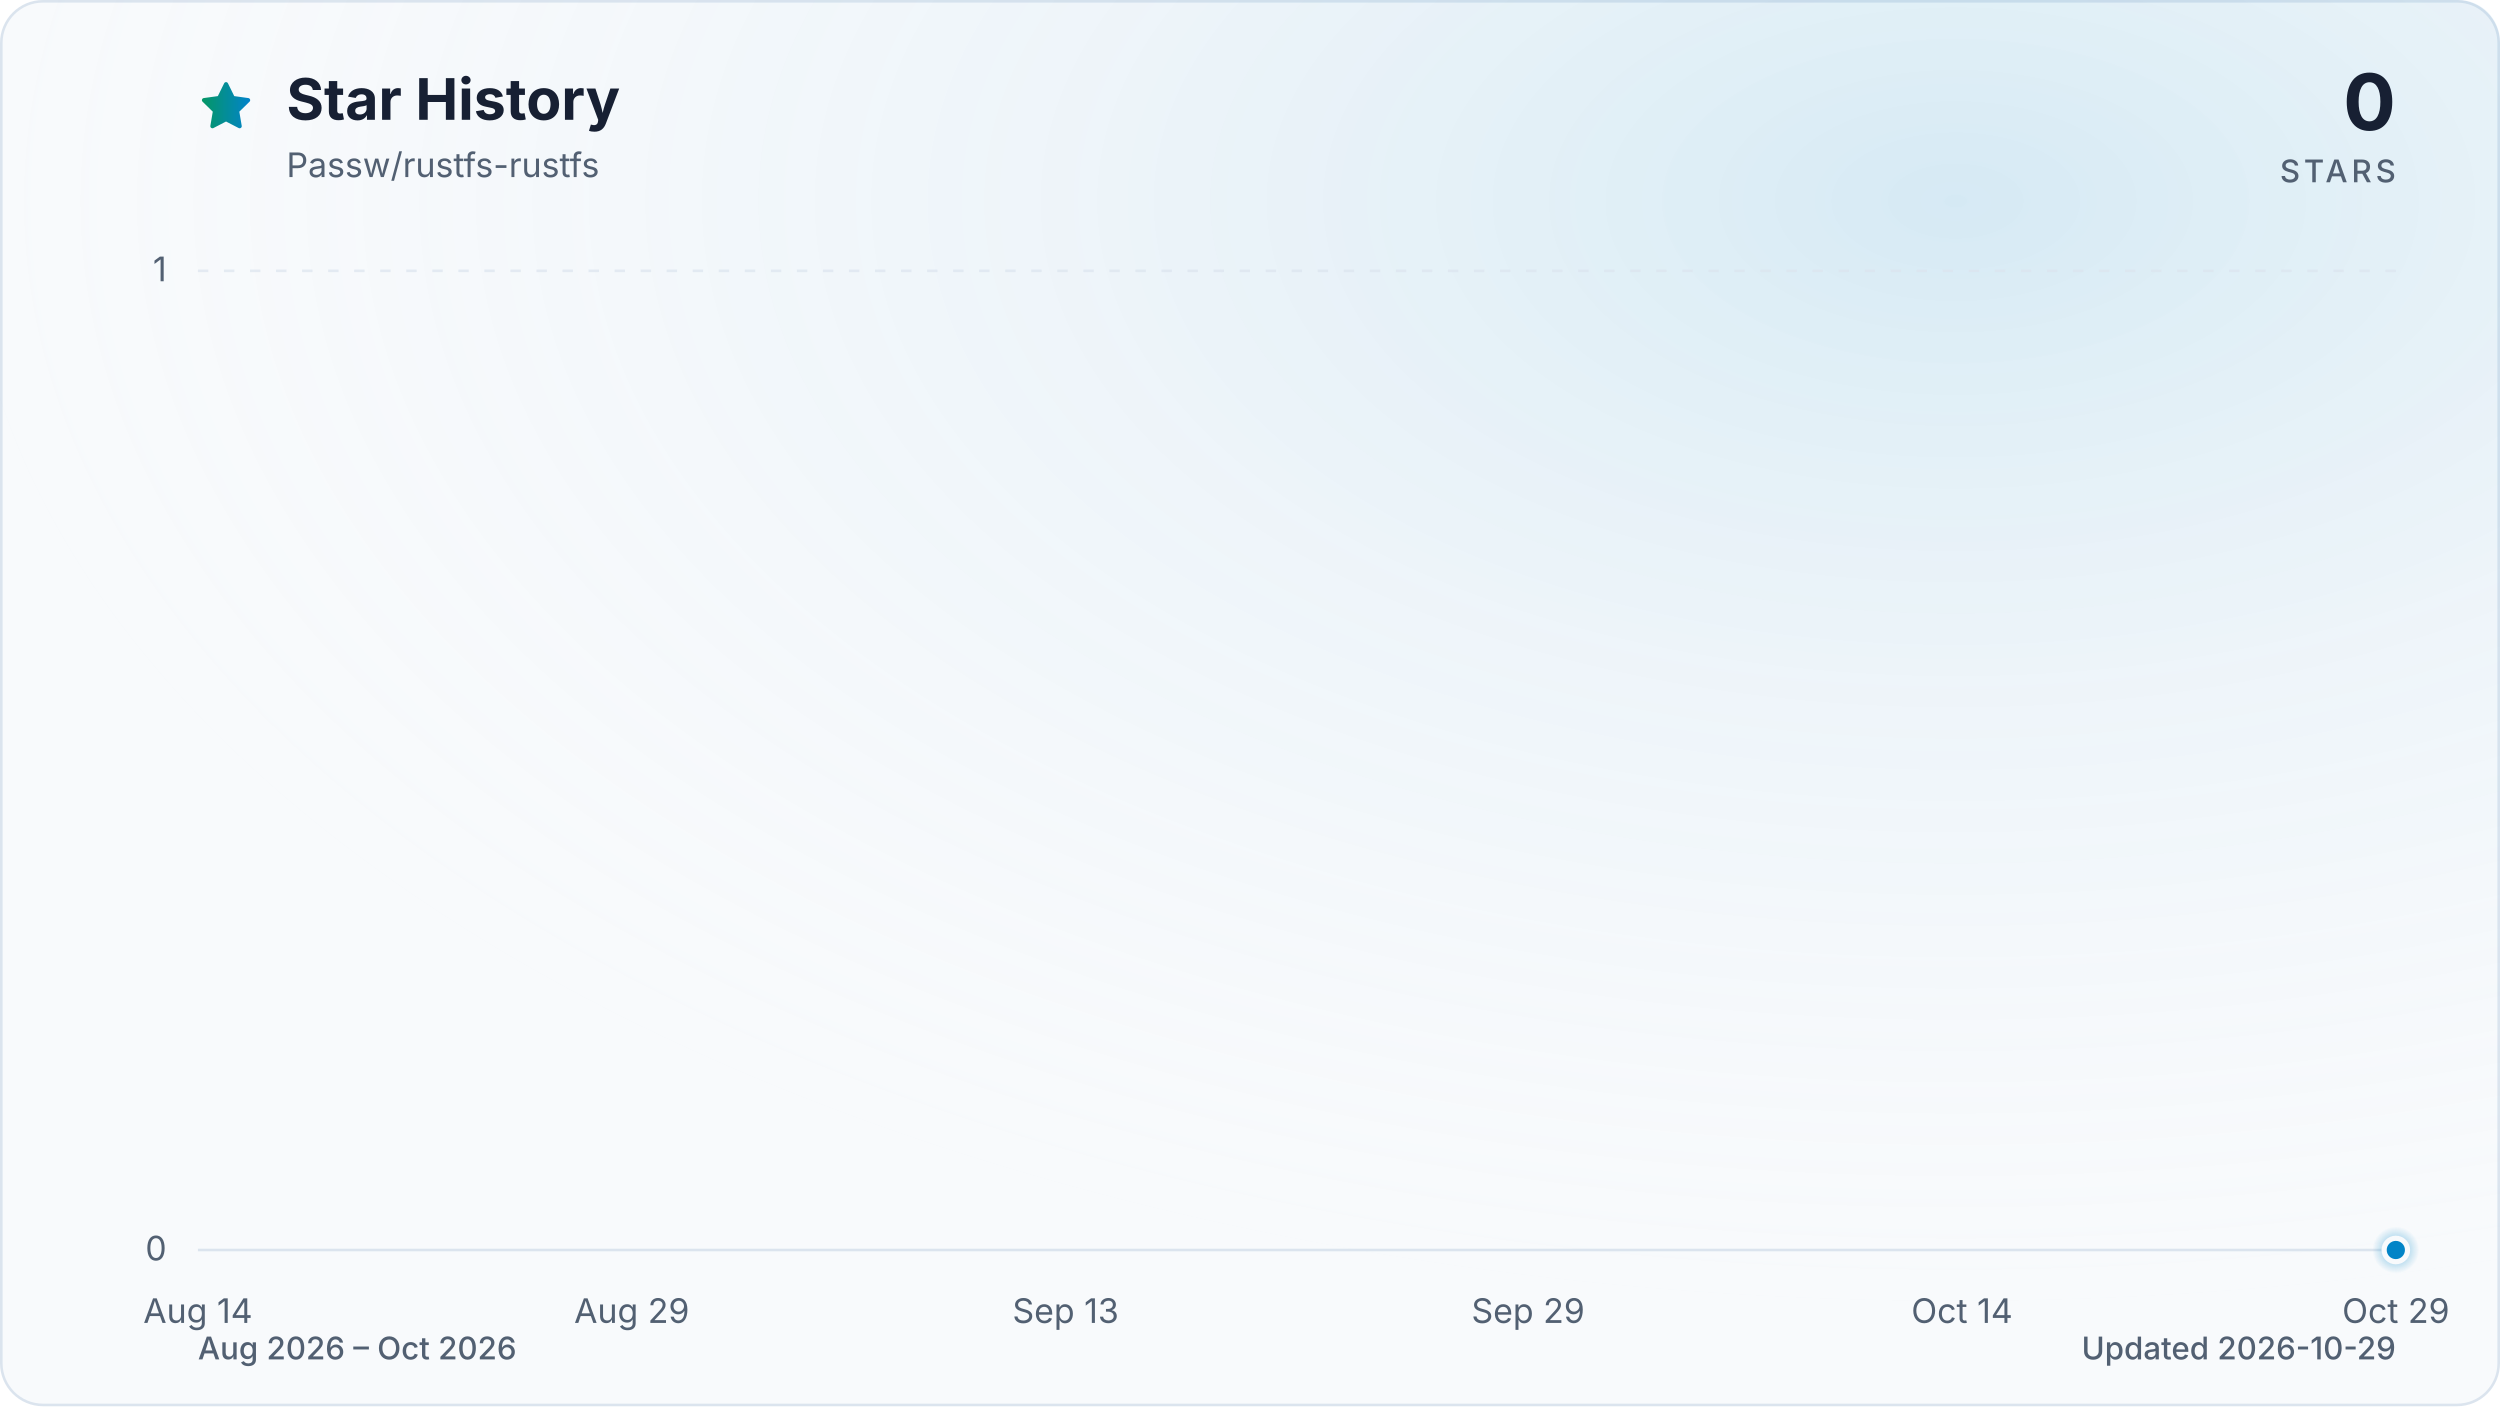
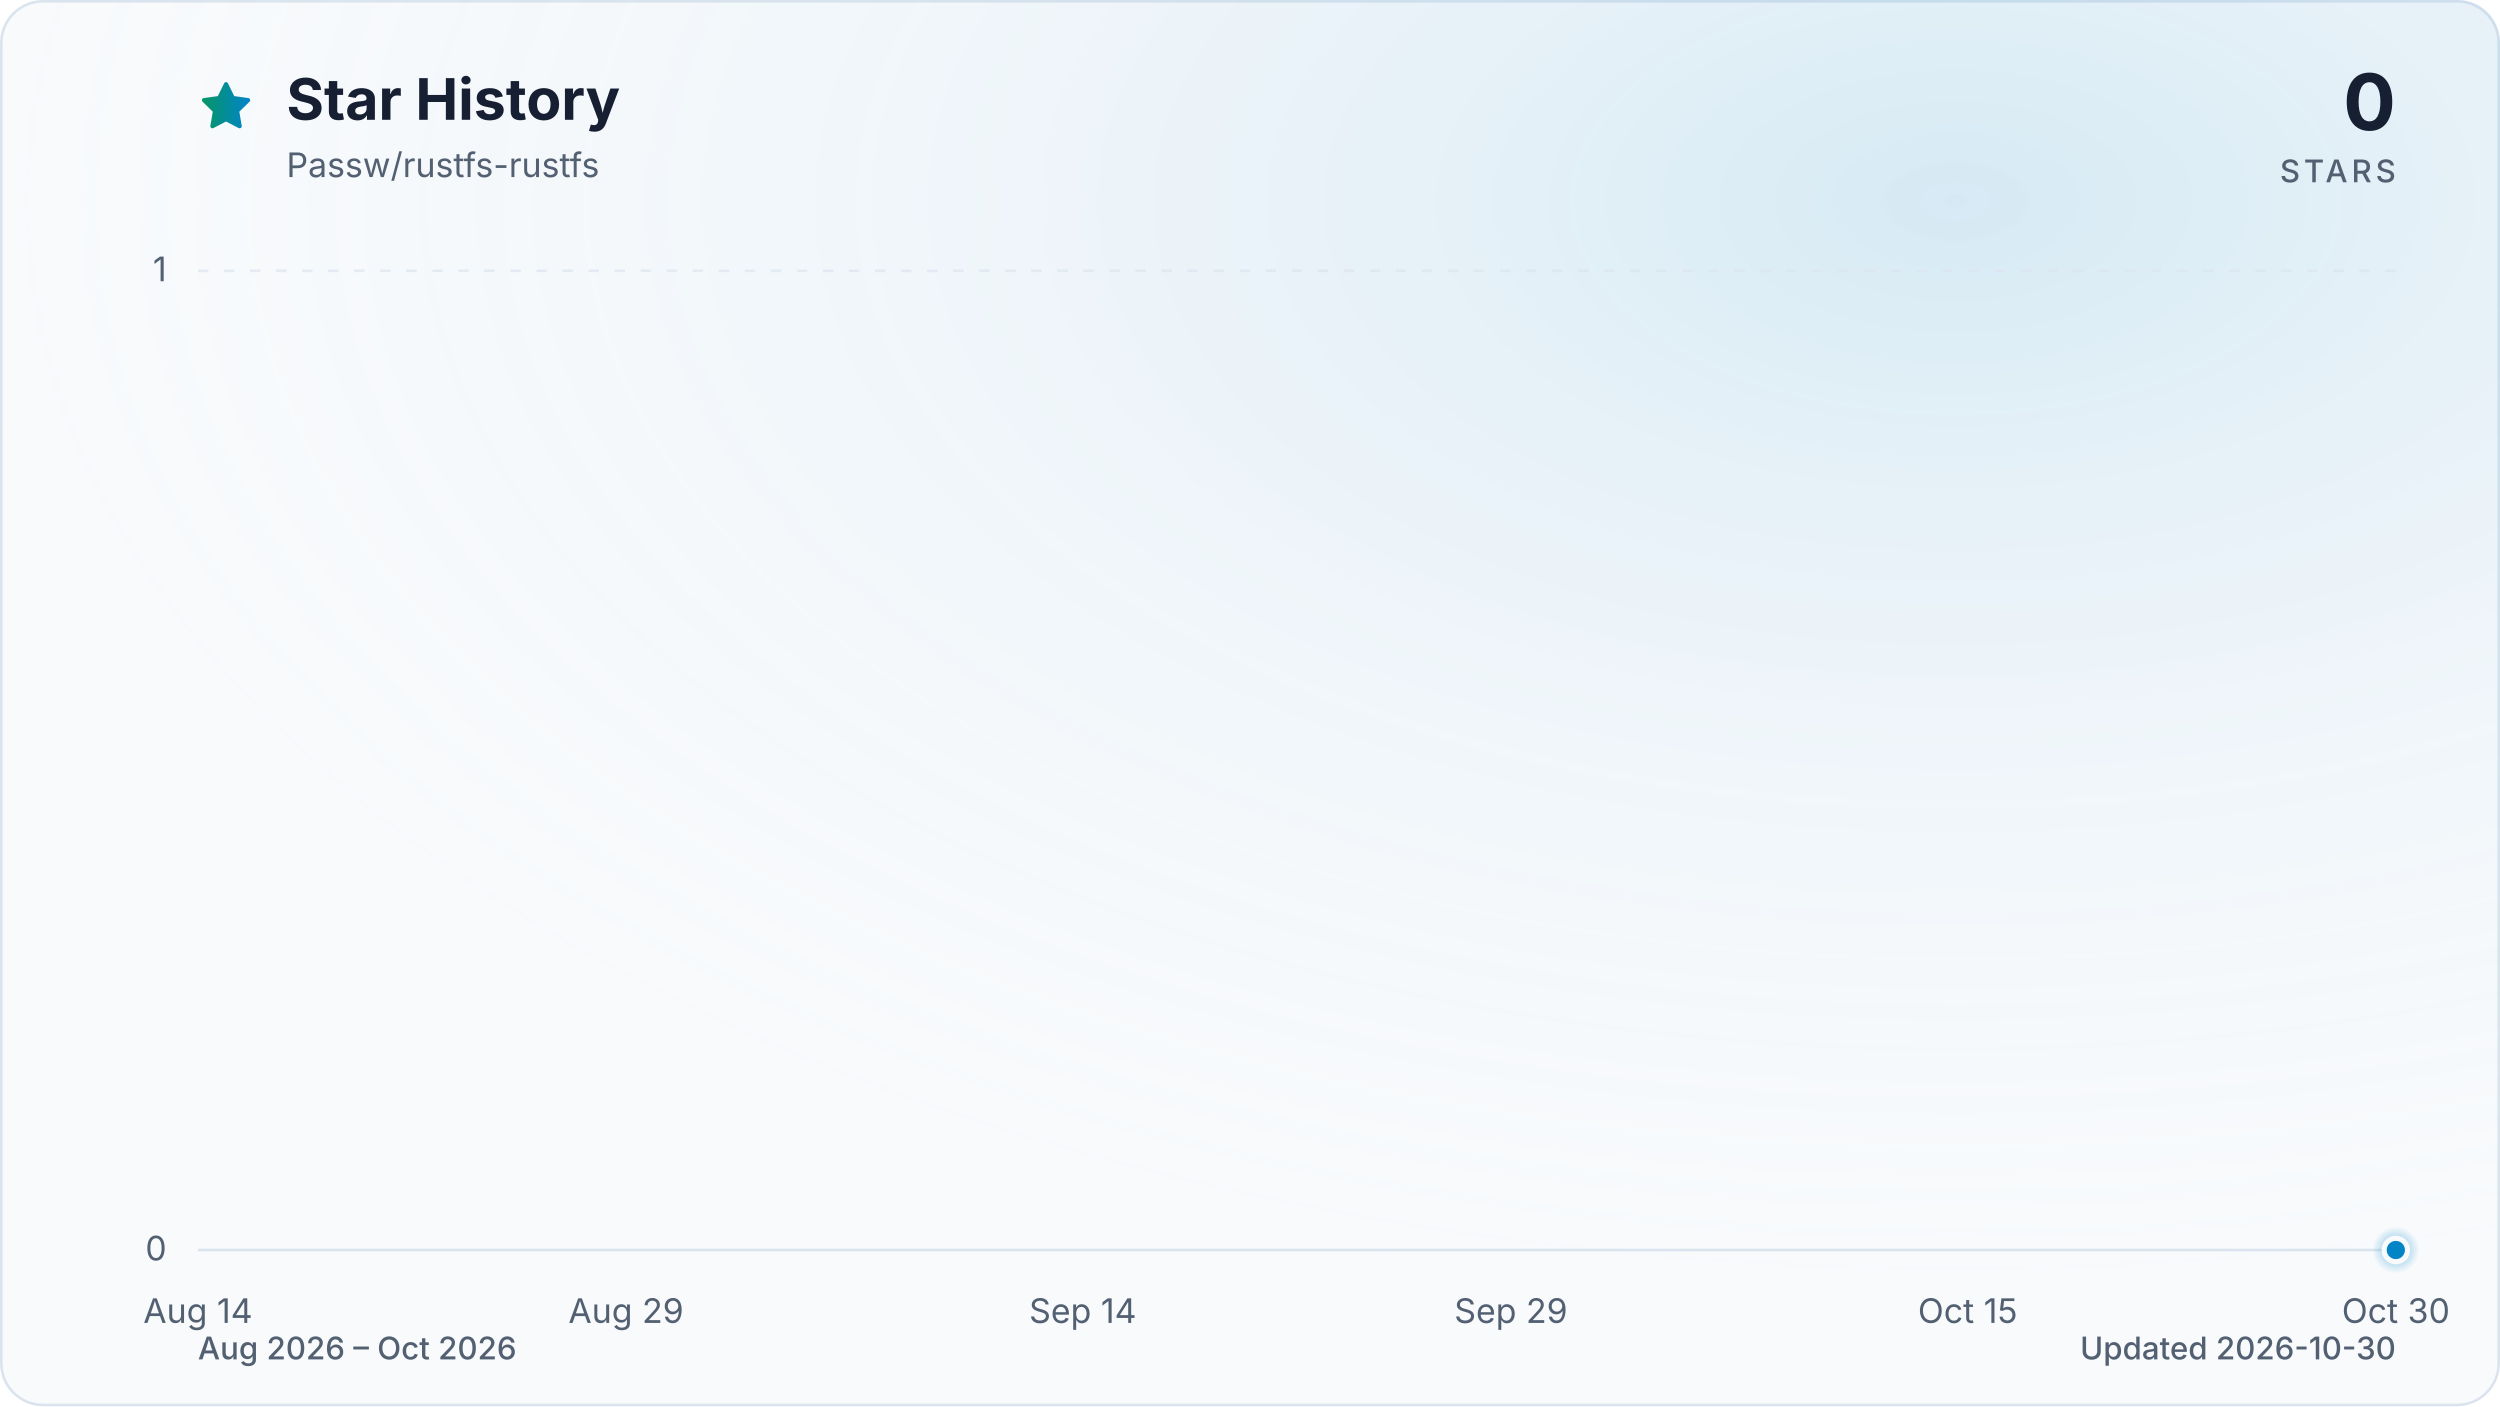
<svg xmlns="http://www.w3.org/2000/svg" viewBox="0 0 960 540" role="img" aria-labelledby="title description" data-style="gradient" data-variant="glow" data-animated="true">
  <defs>
    <linearGradient id="trend" x1="0" y1="0" x2="1" y2="0">
      <stop offset="0%" stop-color="#059669" />
      <stop offset="100%" stop-color="#0284c7" />
    </linearGradient>
    <linearGradient id="area" x1="0" y1="0" x2="0" y2="1">
      <stop offset="0%" stop-color="#059669" stop-opacity="0.30" />
      <stop offset="55%" stop-color="#0284c7" stop-opacity="0.10" />
      <stop offset="100%" stop-color="#0284c7" stop-opacity="0.01" />
    </linearGradient>
    <radialGradient id="marker-halo" cx="50%" cy="50%" r="50%">
      <stop offset="0%" stop-color="#0284c7" stop-opacity="0.55" />
      <stop offset="100%" stop-color="#0284c7" stop-opacity="0" />
    </radialGradient>
    <radialGradient id="surface-glow" cx="78%" cy="14%" r="80%">
      <stop offset="0%" stop-color="#0284c7" stop-opacity="0.14" />
      <stop offset="100%" stop-color="#f8fafc" stop-opacity="0" />
    </radialGradient>
    <filter id="trend-glow" x="-20%" y="-20%" width="140%" height="140%">
      <feGaussianBlur stdDeviation="7" />
    </filter>
  </defs>
  <style>
.trend-enter{transform-box:fill-box;transform-origin:center;animation:trend-enter 520ms cubic-bezier(0.16,1,0.3,1)}
.marker-enter{transform-box:fill-box;transform-origin:center;animation:marker-enter 320ms cubic-bezier(0.16,1,0.3,1) 200ms both}
.marker-pulse{transform-box:fill-box;transform-origin:center;animation:marker-pulse 2.6s ease-out infinite}
@keyframes trend-enter{from{opacity:.35;transform:translateY(10px)}to{opacity:1;transform:translateY(0)}}
@keyframes marker-enter{from{opacity:0;transform:scale(.4)}to{opacity:1;transform:scale(1)}}
@keyframes marker-pulse{0%{opacity:.5;transform:scale(.7)}70%,100%{opacity:0;transform:scale(2.1)}}
@media (prefers-reduced-motion:reduce){.trend-enter,.marker-enter,.marker-pulse{animation:none!important}}
@media (prefers-reduced-motion:reduce){.marker-pulse{opacity:0}}
</style>
  <rect x="0.5" y="0.5" width="959" height="539" fill="#f8fafc" stroke="#dbe4ee" stroke-width="1" rx="16" />
  <rect width="960" height="540" fill="url(#surface-glow)" rx="16" />
  <path d="M12 2.6l2.9 5.9 6.5.9-4.7 4.6 1.1 6.5-5.8-3-5.8 3 1.1-6.5-4.7-4.6 6.5-.9L12 2.6Z" transform="translate(76 30) scale(.9)" fill="url(#trend)" stroke="url(#trend)" stroke-width="1.8" stroke-linejoin="round" aria-hidden="true" />
  <text x="110" y="46" fill="#172033" font-family="ui-sans-serif, system-ui, -apple-system, BlinkMacSystemFont, 'Segoe UI', sans-serif" font-size="22" font-weight="700">Star History</text>
  <text x="110" y="68" fill="#526072" font-family="ui-sans-serif, system-ui, -apple-system, BlinkMacSystemFont, 'Segoe UI', sans-serif" font-size="13">Passw/rustfs-rustfs</text>
  <text x="920" y="50" fill="#172033" font-family="ui-sans-serif, system-ui, -apple-system, BlinkMacSystemFont, 'Segoe UI', sans-serif" font-size="30" font-weight="700" text-anchor="end">0</text>
  <text x="920" y="70" fill="#526072" font-family="ui-sans-serif, system-ui, -apple-system, BlinkMacSystemFont, 'Segoe UI', sans-serif" font-size="12" font-weight="500" letter-spacing="1.5" text-anchor="end">STARS</text>
  <line x1="76" y1="480.0" x2="920" y2="480.0" stroke="#dbe4ee" stroke-width="1" stroke-dasharray="0" opacity="1" />
  <text x="64" y="484.0" fill="#526072" font-family="ui-sans-serif, system-ui, -apple-system, BlinkMacSystemFont, 'Segoe UI', sans-serif" font-size="13" text-anchor="end">0</text>
  <line x1="76" y1="104.0" x2="920" y2="104.0" stroke="#dbe4ee" stroke-width="1" stroke-dasharray="4 6" opacity="0.7" />
  <text x="64" y="108.0" fill="#526072" font-family="ui-sans-serif, system-ui, -apple-system, BlinkMacSystemFont, 'Segoe UI', sans-serif" font-size="13" text-anchor="end">1</text>
  <text x="76.0" y="508" fill="#526072" font-family="ui-sans-serif, system-ui, -apple-system, BlinkMacSystemFont, 'Segoe UI', sans-serif" font-size="13" text-anchor="middle">Aug 14</text>
-   <text x="242.6" y="508" fill="#526072" font-family="ui-sans-serif, system-ui, -apple-system, BlinkMacSystemFont, 'Segoe UI', sans-serif" font-size="13" text-anchor="middle">Aug 29</text>
-   <text x="409.2" y="508" fill="#526072" font-family="ui-sans-serif, system-ui, -apple-system, BlinkMacSystemFont, 'Segoe UI', sans-serif" font-size="13" text-anchor="middle">Sep 13</text>
-   <text x="586.8" y="508" fill="#526072" font-family="ui-sans-serif, system-ui, -apple-system, BlinkMacSystemFont, 'Segoe UI', sans-serif" font-size="13" text-anchor="middle">Sep 29</text>
-   <text x="753.4" y="508" fill="#526072" font-family="ui-sans-serif, system-ui, -apple-system, BlinkMacSystemFont, 'Segoe UI', sans-serif" font-size="13" text-anchor="middle">Oct 14</text>
-   <text x="920.0" y="508" fill="#526072" font-family="ui-sans-serif, system-ui, -apple-system, BlinkMacSystemFont, 'Segoe UI', sans-serif" font-size="13" text-anchor="middle">Oct 29</text>
+   <text x="240.4" y="508" fill="#526072" font-family="ui-sans-serif, system-ui, -apple-system, BlinkMacSystemFont, 'Segoe UI', sans-serif" font-size="13" text-anchor="middle">Aug 29</text>
+   <text x="415.8" y="508" fill="#526072" font-family="ui-sans-serif, system-ui, -apple-system, BlinkMacSystemFont, 'Segoe UI', sans-serif" font-size="13" text-anchor="middle">Sep 14</text>
+   <text x="580.2" y="508" fill="#526072" font-family="ui-sans-serif, system-ui, -apple-system, BlinkMacSystemFont, 'Segoe UI', sans-serif" font-size="13" text-anchor="middle">Sep 29</text>
+   <text x="755.6" y="508" fill="#526072" font-family="ui-sans-serif, system-ui, -apple-system, BlinkMacSystemFont, 'Segoe UI', sans-serif" font-size="13" text-anchor="middle">Oct 15</text>
+   <text x="920.0" y="508" fill="#526072" font-family="ui-sans-serif, system-ui, -apple-system, BlinkMacSystemFont, 'Segoe UI', sans-serif" font-size="13" text-anchor="middle">Oct 30</text>
  <g class="trend-enter">
-     <path d="M 76.0 480.0 C 79.7 480.0, 83.4 480.0, 87.1 480.0 C 90.8 480.0, 94.5 480.0, 98.2 480.0 C 101.9 480.0, 105.6 480.0, 109.3 480.0 C 113.0 480.0, 116.7 480.0, 120.4 480.0 C 124.1 480.0, 127.8 480.0, 131.5 480.0 C 135.2 480.0, 138.9 480.0, 142.6 480.0 C 146.3 480.0, 150.0 480.0, 153.7 480.0 C 157.4 480.0, 161.1 480.0, 164.8 480.0 C 168.5 480.0, 172.2 480.0, 175.9 480.0 C 179.6 480.0, 183.4 480.0, 187.1 480.0 C 190.8 480.0, 194.5 480.0, 198.2 480.0 C 201.9 480.0, 205.6 480.0, 209.3 480.0 C 213.0 480.0, 216.7 480.0, 220.4 480.0 C 224.1 480.0, 227.8 480.0, 231.5 480.0 C 235.2 480.0, 238.9 480.0, 242.6 480.0 C 246.3 480.0, 250.0 480.0, 253.7 480.0 C 257.4 480.0, 261.1 480.0, 264.8 480.0 C 268.5 480.0, 272.2 480.0, 275.9 480.0 C 279.6 480.0, 283.3 480.0, 287.0 480.0 C 290.7 480.0, 294.4 480.0, 298.1 480.0 C 301.8 480.0, 305.5 480.0, 309.2 480.0 C 312.9 480.0, 316.6 480.0, 320.3 480.0 C 324.0 480.0, 327.7 480.0, 331.4 480.0 C 335.1 480.0, 338.8 480.0, 342.5 480.0 C 346.2 480.0, 349.9 480.0, 353.6 480.0 C 357.3 480.0, 361.0 480.0, 364.7 480.0 C 368.4 480.0, 372.1 480.0, 375.8 480.0 C 379.5 480.0, 383.2 480.0, 386.9 480.0 C 390.6 480.0, 394.4 480.0, 398.1 480.0 C 401.8 480.0, 405.5 480.0, 409.2 480.0 C 412.9 480.0, 416.6 480.0, 420.3 480.0 C 424.0 480.0, 427.7 480.0, 431.4 480.0 C 435.1 480.0, 438.8 480.0, 442.5 480.0 C 446.2 480.0, 449.9 480.0, 453.6 480.0 C 457.3 480.0, 461.0 480.0, 464.7 480.0 C 468.4 480.0, 472.1 480.0, 475.8 480.0 C 479.5 480.0, 483.2 480.0, 486.9 480.0 C 490.6 480.0, 494.3 480.0, 498.0 480.0 C 501.7 480.0, 505.4 480.0, 509.1 480.0 C 512.8 480.0, 516.5 480.0, 520.2 480.0 C 523.9 480.0, 527.6 480.0, 531.3 480.0 C 535.0 480.0, 538.7 480.0, 542.4 480.0 C 546.1 480.0, 549.8 480.0, 553.5 480.0 C 557.2 480.0, 560.9 480.0, 564.6 480.0 C 568.3 480.0, 572.0 480.0, 575.7 480.0 C 579.4 480.0, 583.1 480.0, 586.8 480.0 C 590.5 480.0, 594.2 480.0, 597.9 480.0 C 601.6 480.0, 605.4 480.0, 609.1 480.0 C 612.8 480.0, 616.5 480.0, 620.2 480.0 C 623.9 480.0, 627.6 480.0, 631.3 480.0 C 635.0 480.0, 638.7 480.0, 642.4 480.0 C 646.1 480.0, 649.8 480.0, 653.5 480.0 C 657.2 480.0, 660.9 480.0, 664.6 480.0 C 668.3 480.0, 672.0 480.0, 675.7 480.0 C 679.4 480.0, 683.1 480.0, 686.8 480.0 C 690.5 480.0, 694.2 480.0, 697.9 480.0 C 701.6 480.0, 705.3 480.0, 709.0 480.0 C 712.7 480.0, 716.4 480.0, 720.1 480.0 C 723.8 480.0, 727.5 480.0, 731.2 480.0 C 734.9 480.0, 738.6 480.0, 742.3 480.0 C 746.0 480.0, 749.7 480.0, 753.4 480.0 C 757.1 480.0, 760.8 480.0, 764.5 480.0 C 768.2 480.0, 771.9 480.0, 775.6 480.0 C 779.3 480.0, 783.0 480.0, 786.7 480.0 C 790.4 480.0, 794.1 480.0, 797.8 480.0 C 801.5 480.0, 805.2 480.0, 808.9 480.0 C 812.6 480.0, 816.4 480.0, 820.1 480.0 C 823.8 480.0, 827.5 480.0, 831.2 480.0 C 834.9 480.0, 838.6 480.0, 842.3 480.0 C 846.0 480.0, 849.7 480.0, 853.4 480.0 C 857.1 480.0, 860.8 480.0, 864.5 480.0 C 868.2 480.0, 871.9 480.0, 875.6 480.0 C 879.3 480.0, 883.0 480.0, 886.7 480.0 C 890.4 480.0, 894.1 480.0, 897.8 480.0 C 901.5 480.0, 905.2 480.0, 908.9 480.0 C 912.6 480.0, 916.3 480.0, 920.0 480.0 L 920.0 480.0 L 76.0 480.0 Z" fill="url(#area)" />
-     <path d="M 76.0 480.0 C 79.7 480.0, 83.4 480.0, 87.1 480.0 C 90.8 480.0, 94.5 480.0, 98.2 480.0 C 101.9 480.0, 105.6 480.0, 109.3 480.0 C 113.0 480.0, 116.7 480.0, 120.4 480.0 C 124.1 480.0, 127.8 480.0, 131.5 480.0 C 135.2 480.0, 138.9 480.0, 142.6 480.0 C 146.3 480.0, 150.0 480.0, 153.7 480.0 C 157.4 480.0, 161.1 480.0, 164.8 480.0 C 168.5 480.0, 172.2 480.0, 175.9 480.0 C 179.6 480.0, 183.4 480.0, 187.1 480.0 C 190.8 480.0, 194.5 480.0, 198.2 480.0 C 201.9 480.0, 205.6 480.0, 209.3 480.0 C 213.0 480.0, 216.7 480.0, 220.4 480.0 C 224.1 480.0, 227.8 480.0, 231.5 480.0 C 235.2 480.0, 238.9 480.0, 242.6 480.0 C 246.3 480.0, 250.0 480.0, 253.7 480.0 C 257.4 480.0, 261.1 480.0, 264.8 480.0 C 268.5 480.0, 272.2 480.0, 275.9 480.0 C 279.6 480.0, 283.3 480.0, 287.0 480.0 C 290.7 480.0, 294.4 480.0, 298.1 480.0 C 301.8 480.0, 305.5 480.0, 309.2 480.0 C 312.9 480.0, 316.6 480.0, 320.3 480.0 C 324.0 480.0, 327.7 480.0, 331.4 480.0 C 335.1 480.0, 338.8 480.0, 342.5 480.0 C 346.2 480.0, 349.9 480.0, 353.6 480.0 C 357.3 480.0, 361.0 480.0, 364.7 480.0 C 368.4 480.0, 372.1 480.0, 375.8 480.0 C 379.5 480.0, 383.2 480.0, 386.9 480.0 C 390.6 480.0, 394.4 480.0, 398.1 480.0 C 401.8 480.0, 405.5 480.0, 409.2 480.0 C 412.9 480.0, 416.6 480.0, 420.3 480.0 C 424.0 480.0, 427.7 480.0, 431.4 480.0 C 435.1 480.0, 438.8 480.0, 442.5 480.0 C 446.2 480.0, 449.9 480.0, 453.6 480.0 C 457.3 480.0, 461.0 480.0, 464.7 480.0 C 468.4 480.0, 472.1 480.0, 475.8 480.0 C 479.5 480.0, 483.2 480.0, 486.9 480.0 C 490.6 480.0, 494.3 480.0, 498.0 480.0 C 501.7 480.0, 505.4 480.0, 509.1 480.0 C 512.8 480.0, 516.5 480.0, 520.2 480.0 C 523.9 480.0, 527.6 480.0, 531.3 480.0 C 535.0 480.0, 538.7 480.0, 542.4 480.0 C 546.1 480.0, 549.8 480.0, 553.5 480.0 C 557.2 480.0, 560.9 480.0, 564.6 480.0 C 568.3 480.0, 572.0 480.0, 575.7 480.0 C 579.4 480.0, 583.1 480.0, 586.8 480.0 C 590.5 480.0, 594.2 480.0, 597.9 480.0 C 601.6 480.0, 605.4 480.0, 609.1 480.0 C 612.8 480.0, 616.5 480.0, 620.2 480.0 C 623.9 480.0, 627.6 480.0, 631.3 480.0 C 635.0 480.0, 638.7 480.0, 642.4 480.0 C 646.1 480.0, 649.8 480.0, 653.5 480.0 C 657.2 480.0, 660.9 480.0, 664.6 480.0 C 668.3 480.0, 672.0 480.0, 675.7 480.0 C 679.4 480.0, 683.1 480.0, 686.8 480.0 C 690.5 480.0, 694.2 480.0, 697.9 480.0 C 701.6 480.0, 705.3 480.0, 709.0 480.0 C 712.7 480.0, 716.4 480.0, 720.1 480.0 C 723.8 480.0, 727.5 480.0, 731.2 480.0 C 734.9 480.0, 738.6 480.0, 742.3 480.0 C 746.0 480.0, 749.7 480.0, 753.4 480.0 C 757.1 480.0, 760.8 480.0, 764.5 480.0 C 768.2 480.0, 771.9 480.0, 775.6 480.0 C 779.3 480.0, 783.0 480.0, 786.7 480.0 C 790.4 480.0, 794.1 480.0, 797.8 480.0 C 801.5 480.0, 805.2 480.0, 808.9 480.0 C 812.6 480.0, 816.4 480.0, 820.1 480.0 C 823.8 480.0, 827.5 480.0, 831.2 480.0 C 834.9 480.0, 838.6 480.0, 842.3 480.0 C 846.0 480.0, 849.7 480.0, 853.4 480.0 C 857.1 480.0, 860.8 480.0, 864.5 480.0 C 868.2 480.0, 871.9 480.0, 875.6 480.0 C 879.3 480.0, 883.0 480.0, 886.7 480.0 C 890.4 480.0, 894.1 480.0, 897.8 480.0 C 901.5 480.0, 905.2 480.0, 908.9 480.0 C 912.6 480.0, 916.3 480.0, 920.0 480.0" fill="none" stroke="url(#trend)" stroke-width="12" stroke-linecap="round" stroke-linejoin="round" opacity="0.16" filter="url(#trend-glow)" />
-     <path d="M 76.0 480.0 C 79.7 480.0, 83.4 480.0, 87.1 480.0 C 90.8 480.0, 94.5 480.0, 98.2 480.0 C 101.9 480.0, 105.6 480.0, 109.3 480.0 C 113.0 480.0, 116.7 480.0, 120.4 480.0 C 124.1 480.0, 127.8 480.0, 131.5 480.0 C 135.2 480.0, 138.9 480.0, 142.6 480.0 C 146.3 480.0, 150.0 480.0, 153.7 480.0 C 157.4 480.0, 161.1 480.0, 164.8 480.0 C 168.5 480.0, 172.2 480.0, 175.9 480.0 C 179.6 480.0, 183.4 480.0, 187.1 480.0 C 190.8 480.0, 194.5 480.0, 198.2 480.0 C 201.9 480.0, 205.6 480.0, 209.3 480.0 C 213.0 480.0, 216.7 480.0, 220.4 480.0 C 224.1 480.0, 227.8 480.0, 231.5 480.0 C 235.2 480.0, 238.9 480.0, 242.6 480.0 C 246.3 480.0, 250.0 480.0, 253.7 480.0 C 257.4 480.0, 261.1 480.0, 264.8 480.0 C 268.5 480.0, 272.2 480.0, 275.9 480.0 C 279.6 480.0, 283.3 480.0, 287.0 480.0 C 290.7 480.0, 294.4 480.0, 298.1 480.0 C 301.8 480.0, 305.5 480.0, 309.2 480.0 C 312.9 480.0, 316.6 480.0, 320.3 480.0 C 324.0 480.0, 327.7 480.0, 331.4 480.0 C 335.1 480.0, 338.8 480.0, 342.5 480.0 C 346.2 480.0, 349.9 480.0, 353.6 480.0 C 357.3 480.0, 361.0 480.0, 364.7 480.0 C 368.4 480.0, 372.1 480.0, 375.8 480.0 C 379.5 480.0, 383.2 480.0, 386.9 480.0 C 390.6 480.0, 394.4 480.0, 398.1 480.0 C 401.8 480.0, 405.5 480.0, 409.2 480.0 C 412.9 480.0, 416.6 480.0, 420.3 480.0 C 424.0 480.0, 427.7 480.0, 431.4 480.0 C 435.1 480.0, 438.8 480.0, 442.5 480.0 C 446.2 480.0, 449.9 480.0, 453.6 480.0 C 457.3 480.0, 461.0 480.0, 464.7 480.0 C 468.4 480.0, 472.1 480.0, 475.8 480.0 C 479.5 480.0, 483.2 480.0, 486.9 480.0 C 490.6 480.0, 494.3 480.0, 498.0 480.0 C 501.7 480.0, 505.4 480.0, 509.1 480.0 C 512.8 480.0, 516.5 480.0, 520.2 480.0 C 523.9 480.0, 527.6 480.0, 531.3 480.0 C 535.0 480.0, 538.7 480.0, 542.4 480.0 C 546.1 480.0, 549.8 480.0, 553.5 480.0 C 557.2 480.0, 560.9 480.0, 564.6 480.0 C 568.3 480.0, 572.0 480.0, 575.7 480.0 C 579.4 480.0, 583.1 480.0, 586.8 480.0 C 590.5 480.0, 594.2 480.0, 597.9 480.0 C 601.6 480.0, 605.4 480.0, 609.1 480.0 C 612.8 480.0, 616.5 480.0, 620.2 480.0 C 623.9 480.0, 627.6 480.0, 631.3 480.0 C 635.0 480.0, 638.7 480.0, 642.4 480.0 C 646.1 480.0, 649.8 480.0, 653.5 480.0 C 657.2 480.0, 660.9 480.0, 664.6 480.0 C 668.3 480.0, 672.0 480.0, 675.7 480.0 C 679.4 480.0, 683.1 480.0, 686.8 480.0 C 690.5 480.0, 694.2 480.0, 697.9 480.0 C 701.6 480.0, 705.3 480.0, 709.0 480.0 C 712.7 480.0, 716.4 480.0, 720.1 480.0 C 723.8 480.0, 727.5 480.0, 731.2 480.0 C 734.9 480.0, 738.6 480.0, 742.3 480.0 C 746.0 480.0, 749.7 480.0, 753.4 480.0 C 757.1 480.0, 760.8 480.0, 764.5 480.0 C 768.2 480.0, 771.9 480.0, 775.6 480.0 C 779.3 480.0, 783.0 480.0, 786.7 480.0 C 790.4 480.0, 794.1 480.0, 797.8 480.0 C 801.5 480.0, 805.2 480.0, 808.9 480.0 C 812.6 480.0, 816.4 480.0, 820.1 480.0 C 823.8 480.0, 827.5 480.0, 831.2 480.0 C 834.9 480.0, 838.6 480.0, 842.3 480.0 C 846.0 480.0, 849.7 480.0, 853.4 480.0 C 857.1 480.0, 860.8 480.0, 864.5 480.0 C 868.2 480.0, 871.9 480.0, 875.6 480.0 C 879.3 480.0, 883.0 480.0, 886.7 480.0 C 890.4 480.0, 894.1 480.0, 897.8 480.0 C 901.5 480.0, 905.2 480.0, 908.9 480.0 C 912.6 480.0, 916.3 480.0, 920.0 480.0" fill="none" stroke="url(#trend)" stroke-width="3" stroke-linecap="round" stroke-linejoin="round" />
+     <path d="M 76.0 480.0 C 79.7 480.0, 83.3 480.0, 87.0 480.0 C 90.6 480.0, 94.3 480.0, 97.9 480.0 C 101.6 480.0, 105.2 480.0, 108.9 480.0 C 112.5 480.0, 116.2 480.0, 119.8 480.0 C 123.5 480.0, 127.2 480.0, 130.8 480.0 C 134.5 480.0, 138.1 480.0, 141.8 480.0 C 145.4 480.0, 149.1 480.0, 152.7 480.0 C 156.4 480.0, 160.0 480.0, 163.7 480.0 C 167.3 480.0, 171.0 480.0, 174.6 480.0 C 178.3 480.0, 182.0 480.0, 185.6 480.0 C 189.3 480.0, 192.9 480.0, 196.6 480.0 C 200.2 480.0, 203.9 480.0, 207.5 480.0 C 211.2 480.0, 214.8 480.0, 218.5 480.0 C 222.1 480.0, 225.8 480.0, 229.5 480.0 C 233.1 480.0, 236.8 480.0, 240.4 480.0 C 244.1 480.0, 247.7 480.0, 251.4 480.0 C 255.0 480.0, 258.7 480.0, 262.3 480.0 C 266.0 480.0, 269.6 480.0, 273.3 480.0 C 277.0 480.0, 280.6 480.0, 284.3 480.0 C 287.9 480.0, 291.6 480.0, 295.2 480.0 C 298.9 480.0, 302.5 480.0, 306.2 480.0 C 309.8 480.0, 313.5 480.0, 317.1 480.0 C 320.8 480.0, 324.5 480.0, 328.1 480.0 C 331.8 480.0, 335.4 480.0, 339.1 480.0 C 342.7 480.0, 346.4 480.0, 350.0 480.0 C 353.7 480.0, 357.3 480.0, 361.0 480.0 C 364.6 480.0, 368.3 480.0, 371.9 480.0 C 375.6 480.0, 379.3 480.0, 382.9 480.0 C 386.6 480.0, 390.2 480.0, 393.9 480.0 C 397.5 480.0, 401.2 480.0, 404.8 480.0 C 408.5 480.0, 412.1 480.0, 415.8 480.0 C 419.4 480.0, 423.1 480.0, 426.8 480.0 C 430.4 480.0, 434.1 480.0, 437.7 480.0 C 441.4 480.0, 445.0 480.0, 448.7 480.0 C 452.3 480.0, 456.0 480.0, 459.6 480.0 C 463.3 480.0, 466.9 480.0, 470.6 480.0 C 474.3 480.0, 477.9 480.0, 481.6 480.0 C 485.2 480.0, 488.9 480.0, 492.5 480.0 C 496.2 480.0, 499.8 480.0, 503.5 480.0 C 507.1 480.0, 510.8 480.0, 514.4 480.0 C 518.1 480.0, 521.7 480.0, 525.4 480.0 C 529.1 480.0, 532.7 480.0, 536.4 480.0 C 540.0 480.0, 543.7 480.0, 547.3 480.0 C 551.0 480.0, 554.6 480.0, 558.3 480.0 C 561.9 480.0, 565.6 480.0, 569.2 480.0 C 572.9 480.0, 576.6 480.0, 580.2 480.0 C 583.9 480.0, 587.5 480.0, 591.2 480.0 C 594.8 480.0, 598.5 480.0, 602.1 480.0 C 605.8 480.0, 609.4 480.0, 613.1 480.0 C 616.7 480.0, 620.4 480.0, 624.1 480.0 C 627.7 480.0, 631.4 480.0, 635.0 480.0 C 638.7 480.0, 642.3 480.0, 646.0 480.0 C 649.6 480.0, 653.3 480.0, 656.9 480.0 C 660.6 480.0, 664.2 480.0, 667.9 480.0 C 671.5 480.0, 675.2 480.0, 678.9 480.0 C 682.5 480.0, 686.2 480.0, 689.8 480.0 C 693.5 480.0, 697.1 480.0, 700.8 480.0 C 704.4 480.0, 708.1 480.0, 711.7 480.0 C 715.4 480.0, 719.0 480.0, 722.7 480.0 C 726.4 480.0, 730.0 480.0, 733.7 480.0 C 737.3 480.0, 741.0 480.0, 744.6 480.0 C 748.3 480.0, 751.9 480.0, 755.6 480.0 C 759.2 480.0, 762.9 480.0, 766.5 480.0 C 770.2 480.0, 773.9 480.0, 777.5 480.0 C 781.2 480.0, 784.8 480.0, 788.5 480.0 C 792.1 480.0, 795.8 480.0, 799.4 480.0 C 803.1 480.0, 806.7 480.0, 810.4 480.0 C 814.0 480.0, 817.7 480.0, 821.4 480.0 C 825.0 480.0, 828.7 480.0, 832.3 480.0 C 836.0 480.0, 839.6 480.0, 843.3 480.0 C 846.9 480.0, 850.6 480.0, 854.2 480.0 C 857.9 480.0, 861.5 480.0, 865.2 480.0 C 868.8 480.0, 872.5 480.0, 876.2 480.0 C 879.8 480.0, 883.5 480.0, 887.1 480.0 C 890.8 480.0, 894.4 480.0, 898.1 480.0 C 901.7 480.0, 905.4 480.0, 909.0 480.0 C 912.7 480.0, 916.3 480.0, 920.0 480.0 L 920.0 480.0 L 76.0 480.0 Z" fill="url(#area)" />
+     <path d="M 76.0 480.0 C 79.7 480.0, 83.3 480.0, 87.0 480.0 C 90.6 480.0, 94.3 480.0, 97.9 480.0 C 101.6 480.0, 105.2 480.0, 108.9 480.0 C 112.5 480.0, 116.2 480.0, 119.8 480.0 C 123.5 480.0, 127.2 480.0, 130.8 480.0 C 134.5 480.0, 138.1 480.0, 141.8 480.0 C 145.4 480.0, 149.1 480.0, 152.7 480.0 C 156.4 480.0, 160.0 480.0, 163.7 480.0 C 167.3 480.0, 171.0 480.0, 174.6 480.0 C 178.3 480.0, 182.0 480.0, 185.6 480.0 C 189.3 480.0, 192.9 480.0, 196.6 480.0 C 200.2 480.0, 203.9 480.0, 207.5 480.0 C 211.2 480.0, 214.8 480.0, 218.5 480.0 C 222.1 480.0, 225.8 480.0, 229.5 480.0 C 233.1 480.0, 236.8 480.0, 240.4 480.0 C 244.1 480.0, 247.7 480.0, 251.4 480.0 C 255.0 480.0, 258.7 480.0, 262.3 480.0 C 266.0 480.0, 269.6 480.0, 273.3 480.0 C 277.0 480.0, 280.6 480.0, 284.3 480.0 C 287.9 480.0, 291.6 480.0, 295.2 480.0 C 298.9 480.0, 302.5 480.0, 306.2 480.0 C 309.8 480.0, 313.5 480.0, 317.1 480.0 C 320.8 480.0, 324.5 480.0, 328.1 480.0 C 331.8 480.0, 335.4 480.0, 339.1 480.0 C 342.7 480.0, 346.4 480.0, 350.0 480.0 C 353.7 480.0, 357.3 480.0, 361.0 480.0 C 364.6 480.0, 368.3 480.0, 371.9 480.0 C 375.6 480.0, 379.3 480.0, 382.9 480.0 C 386.6 480.0, 390.2 480.0, 393.9 480.0 C 397.5 480.0, 401.2 480.0, 404.8 480.0 C 408.5 480.0, 412.1 480.0, 415.8 480.0 C 419.4 480.0, 423.1 480.0, 426.8 480.0 C 430.4 480.0, 434.1 480.0, 437.7 480.0 C 441.4 480.0, 445.0 480.0, 448.7 480.0 C 452.3 480.0, 456.0 480.0, 459.6 480.0 C 463.3 480.0, 466.9 480.0, 470.6 480.0 C 474.3 480.0, 477.9 480.0, 481.6 480.0 C 485.2 480.0, 488.9 480.0, 492.5 480.0 C 496.2 480.0, 499.8 480.0, 503.5 480.0 C 507.1 480.0, 510.8 480.0, 514.4 480.0 C 518.1 480.0, 521.7 480.0, 525.4 480.0 C 529.1 480.0, 532.7 480.0, 536.4 480.0 C 540.0 480.0, 543.7 480.0, 547.3 480.0 C 551.0 480.0, 554.6 480.0, 558.3 480.0 C 561.9 480.0, 565.6 480.0, 569.2 480.0 C 572.9 480.0, 576.6 480.0, 580.2 480.0 C 583.9 480.0, 587.5 480.0, 591.2 480.0 C 594.8 480.0, 598.5 480.0, 602.1 480.0 C 605.8 480.0, 609.4 480.0, 613.1 480.0 C 616.7 480.0, 620.4 480.0, 624.1 480.0 C 627.7 480.0, 631.4 480.0, 635.0 480.0 C 638.7 480.0, 642.3 480.0, 646.0 480.0 C 649.6 480.0, 653.3 480.0, 656.9 480.0 C 660.6 480.0, 664.2 480.0, 667.9 480.0 C 671.5 480.0, 675.2 480.0, 678.9 480.0 C 682.5 480.0, 686.2 480.0, 689.8 480.0 C 693.5 480.0, 697.1 480.0, 700.8 480.0 C 704.4 480.0, 708.1 480.0, 711.7 480.0 C 715.4 480.0, 719.0 480.0, 722.7 480.0 C 726.4 480.0, 730.0 480.0, 733.7 480.0 C 737.3 480.0, 741.0 480.0, 744.6 480.0 C 748.3 480.0, 751.9 480.0, 755.6 480.0 C 759.2 480.0, 762.9 480.0, 766.5 480.0 C 770.2 480.0, 773.9 480.0, 777.5 480.0 C 781.2 480.0, 784.8 480.0, 788.5 480.0 C 792.1 480.0, 795.8 480.0, 799.4 480.0 C 803.1 480.0, 806.7 480.0, 810.4 480.0 C 814.0 480.0, 817.7 480.0, 821.4 480.0 C 825.0 480.0, 828.7 480.0, 832.3 480.0 C 836.0 480.0, 839.6 480.0, 843.3 480.0 C 846.9 480.0, 850.6 480.0, 854.2 480.0 C 857.9 480.0, 861.5 480.0, 865.2 480.0 C 868.8 480.0, 872.5 480.0, 876.2 480.0 C 879.8 480.0, 883.5 480.0, 887.1 480.0 C 890.8 480.0, 894.4 480.0, 898.1 480.0 C 901.7 480.0, 905.4 480.0, 909.0 480.0 C 912.7 480.0, 916.3 480.0, 920.0 480.0" fill="none" stroke="url(#trend)" stroke-width="12" stroke-linecap="round" stroke-linejoin="round" opacity="0.16" filter="url(#trend-glow)" />
+     <path d="M 76.0 480.0 C 79.7 480.0, 83.3 480.0, 87.0 480.0 C 90.6 480.0, 94.3 480.0, 97.9 480.0 C 101.6 480.0, 105.2 480.0, 108.9 480.0 C 112.5 480.0, 116.2 480.0, 119.8 480.0 C 123.5 480.0, 127.2 480.0, 130.8 480.0 C 134.5 480.0, 138.1 480.0, 141.8 480.0 C 145.4 480.0, 149.1 480.0, 152.7 480.0 C 156.4 480.0, 160.0 480.0, 163.7 480.0 C 167.3 480.0, 171.0 480.0, 174.6 480.0 C 178.3 480.0, 182.0 480.0, 185.6 480.0 C 189.3 480.0, 192.9 480.0, 196.6 480.0 C 200.2 480.0, 203.9 480.0, 207.5 480.0 C 211.2 480.0, 214.8 480.0, 218.5 480.0 C 222.1 480.0, 225.8 480.0, 229.5 480.0 C 233.1 480.0, 236.8 480.0, 240.4 480.0 C 244.1 480.0, 247.7 480.0, 251.4 480.0 C 255.0 480.0, 258.7 480.0, 262.3 480.0 C 266.0 480.0, 269.6 480.0, 273.3 480.0 C 277.0 480.0, 280.6 480.0, 284.3 480.0 C 287.9 480.0, 291.6 480.0, 295.2 480.0 C 298.9 480.0, 302.5 480.0, 306.2 480.0 C 309.8 480.0, 313.5 480.0, 317.1 480.0 C 320.8 480.0, 324.5 480.0, 328.1 480.0 C 331.8 480.0, 335.4 480.0, 339.1 480.0 C 342.7 480.0, 346.4 480.0, 350.0 480.0 C 353.7 480.0, 357.3 480.0, 361.0 480.0 C 364.6 480.0, 368.3 480.0, 371.9 480.0 C 375.6 480.0, 379.3 480.0, 382.9 480.0 C 386.6 480.0, 390.2 480.0, 393.9 480.0 C 397.5 480.0, 401.2 480.0, 404.8 480.0 C 408.5 480.0, 412.1 480.0, 415.8 480.0 C 419.4 480.0, 423.1 480.0, 426.8 480.0 C 430.4 480.0, 434.1 480.0, 437.7 480.0 C 441.4 480.0, 445.0 480.0, 448.7 480.0 C 452.3 480.0, 456.0 480.0, 459.6 480.0 C 463.3 480.0, 466.9 480.0, 470.6 480.0 C 474.3 480.0, 477.9 480.0, 481.6 480.0 C 485.2 480.0, 488.9 480.0, 492.5 480.0 C 496.2 480.0, 499.8 480.0, 503.5 480.0 C 507.1 480.0, 510.8 480.0, 514.4 480.0 C 518.1 480.0, 521.7 480.0, 525.4 480.0 C 529.1 480.0, 532.7 480.0, 536.4 480.0 C 540.0 480.0, 543.7 480.0, 547.3 480.0 C 551.0 480.0, 554.6 480.0, 558.3 480.0 C 561.9 480.0, 565.6 480.0, 569.2 480.0 C 572.9 480.0, 576.6 480.0, 580.2 480.0 C 583.9 480.0, 587.5 480.0, 591.2 480.0 C 594.8 480.0, 598.5 480.0, 602.1 480.0 C 605.8 480.0, 609.4 480.0, 613.1 480.0 C 616.7 480.0, 620.4 480.0, 624.1 480.0 C 627.7 480.0, 631.4 480.0, 635.0 480.0 C 638.7 480.0, 642.3 480.0, 646.0 480.0 C 649.6 480.0, 653.3 480.0, 656.9 480.0 C 660.6 480.0, 664.2 480.0, 667.9 480.0 C 671.5 480.0, 675.2 480.0, 678.9 480.0 C 682.5 480.0, 686.2 480.0, 689.8 480.0 C 693.5 480.0, 697.1 480.0, 700.8 480.0 C 704.4 480.0, 708.1 480.0, 711.7 480.0 C 715.4 480.0, 719.0 480.0, 722.7 480.0 C 726.4 480.0, 730.0 480.0, 733.7 480.0 C 737.3 480.0, 741.0 480.0, 744.6 480.0 C 748.3 480.0, 751.9 480.0, 755.6 480.0 C 759.2 480.0, 762.9 480.0, 766.5 480.0 C 770.2 480.0, 773.9 480.0, 777.5 480.0 C 781.2 480.0, 784.8 480.0, 788.5 480.0 C 792.1 480.0, 795.8 480.0, 799.4 480.0 C 803.1 480.0, 806.7 480.0, 810.4 480.0 C 814.0 480.0, 817.7 480.0, 821.4 480.0 C 825.0 480.0, 828.7 480.0, 832.3 480.0 C 836.0 480.0, 839.6 480.0, 843.3 480.0 C 846.9 480.0, 850.6 480.0, 854.2 480.0 C 857.9 480.0, 861.5 480.0, 865.2 480.0 C 868.8 480.0, 872.5 480.0, 876.2 480.0 C 879.8 480.0, 883.5 480.0, 887.1 480.0 C 890.8 480.0, 894.4 480.0, 898.1 480.0 C 901.7 480.0, 905.4 480.0, 909.0 480.0 C 912.7 480.0, 916.3 480.0, 920.0 480.0" fill="none" stroke="url(#trend)" stroke-width="3" stroke-linecap="round" stroke-linejoin="round" />
  </g>
  <g class="marker-enter">
    <circle class="marker-pulse" cx="920.0" cy="480.0" r="9" fill="url(#marker-halo)" />
    <circle cx="920.0" cy="480.0" r="4.5" fill="#0284c7" stroke="#f8fafc" stroke-width="2" />
  </g>
  <text x="76" y="522" fill="#526072" font-family="ui-sans-serif, system-ui, -apple-system, BlinkMacSystemFont, 'Segoe UI', sans-serif" font-size="12" font-weight="500">Aug 2026 – Oct 2026</text>
-   <text x="920" y="522" fill="#526072" font-family="ui-sans-serif, system-ui, -apple-system, BlinkMacSystemFont, 'Segoe UI', sans-serif" font-size="12" font-weight="500" text-anchor="end">Updated 2026-10-29</text>
+   <text x="920" y="522" fill="#526072" font-family="ui-sans-serif, system-ui, -apple-system, BlinkMacSystemFont, 'Segoe UI', sans-serif" font-size="12" font-weight="500" text-anchor="end">Updated 2026-10-30</text>
</svg>
